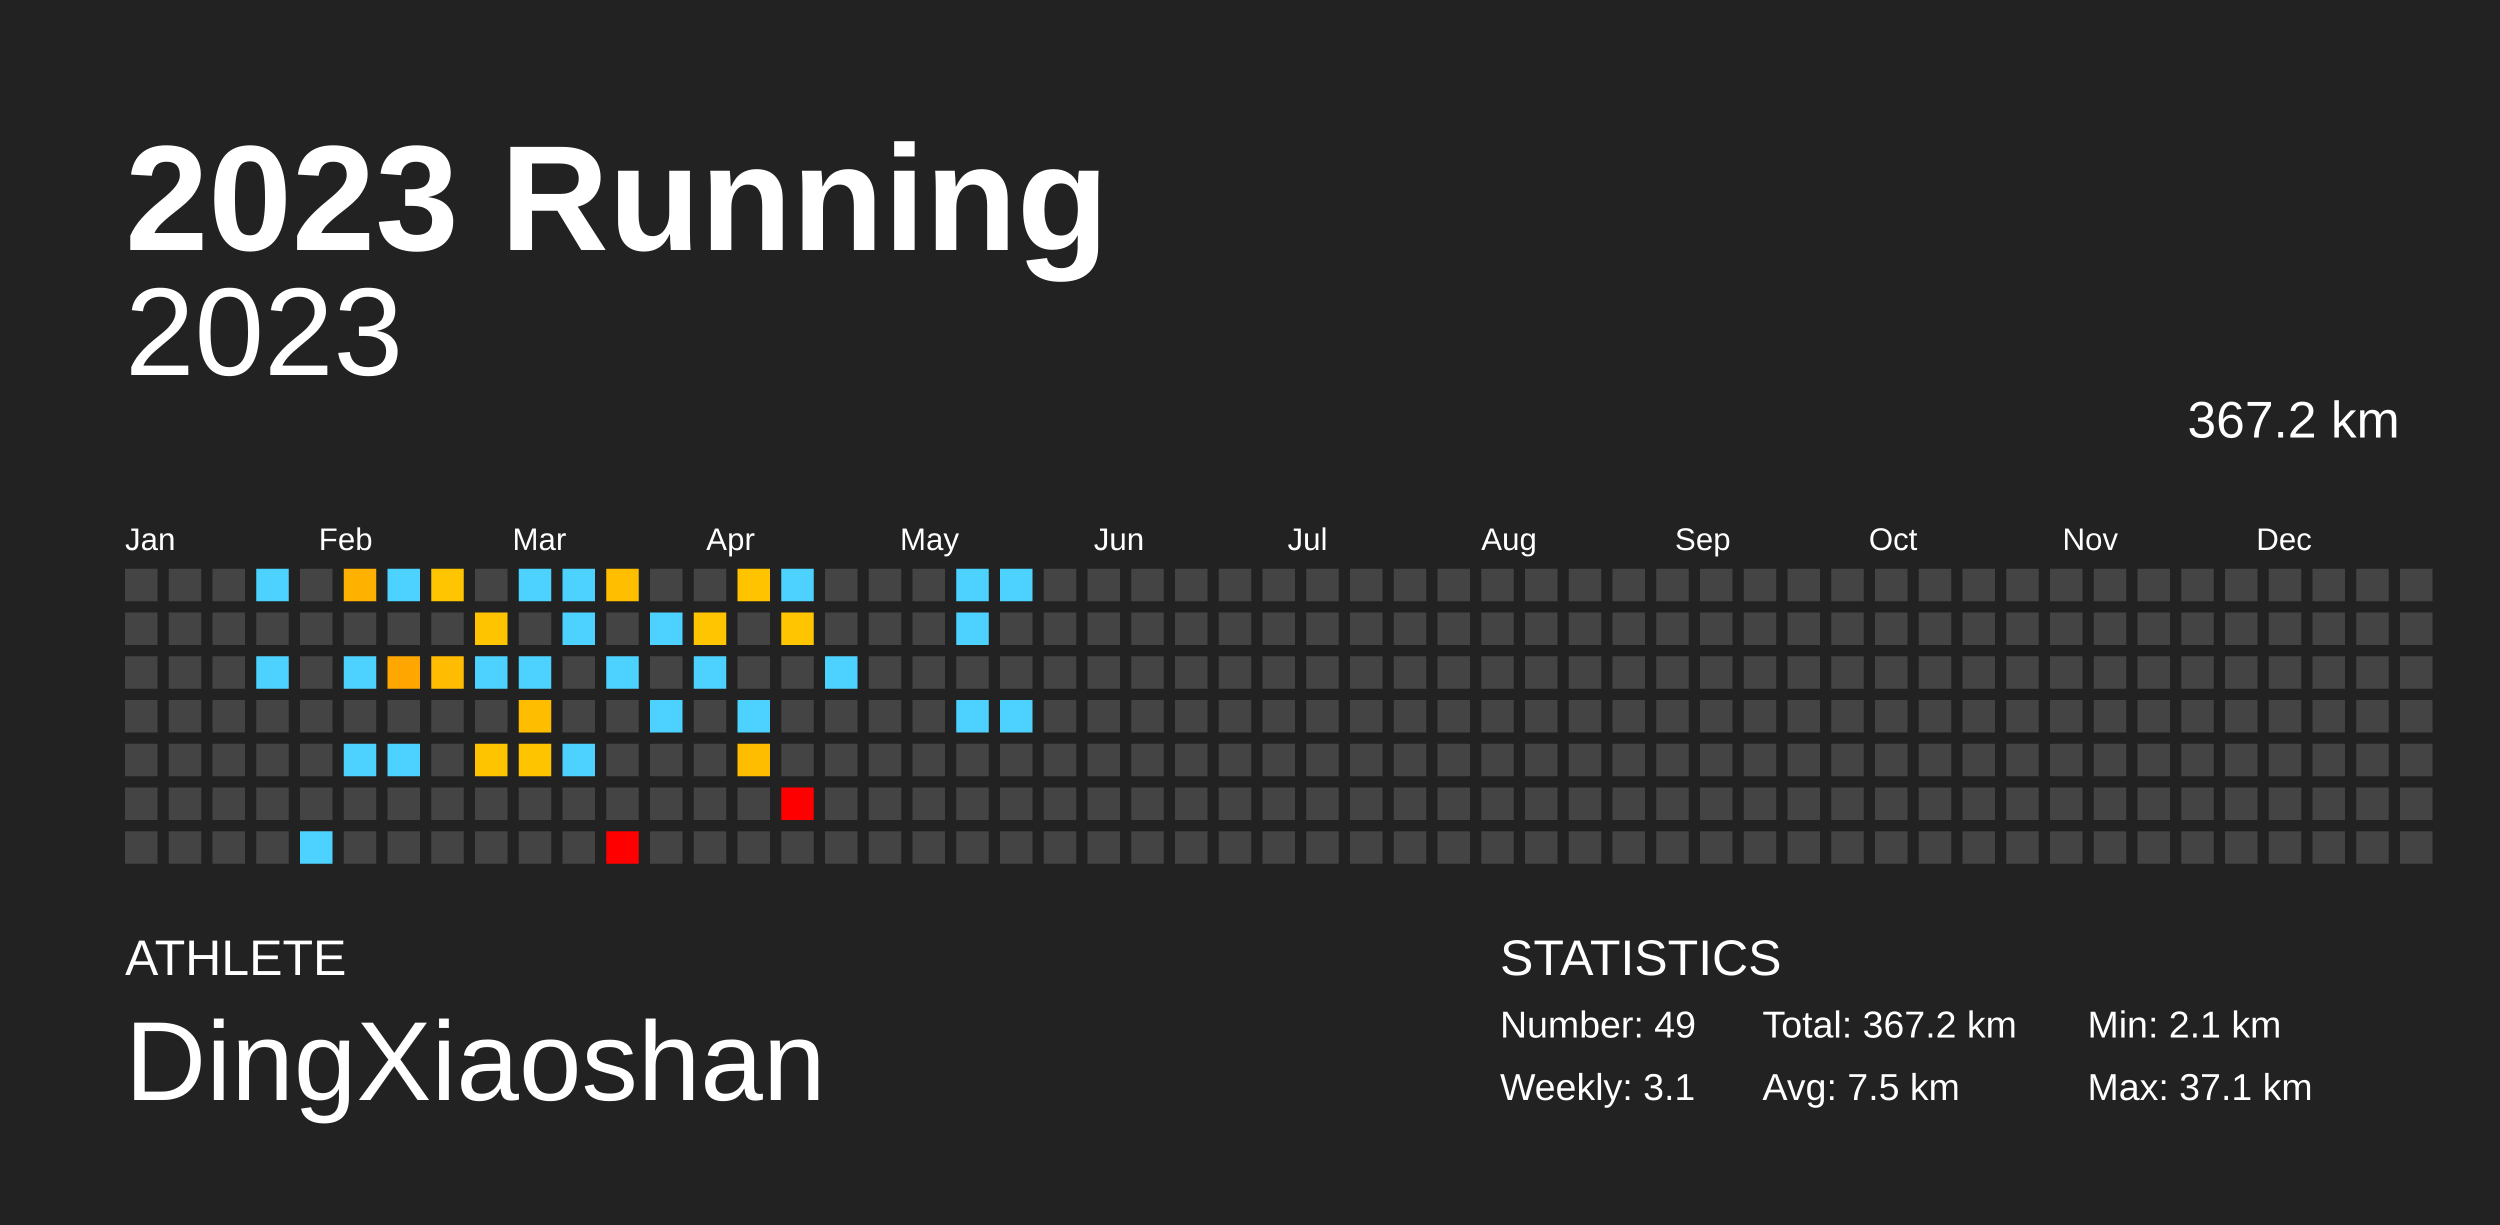
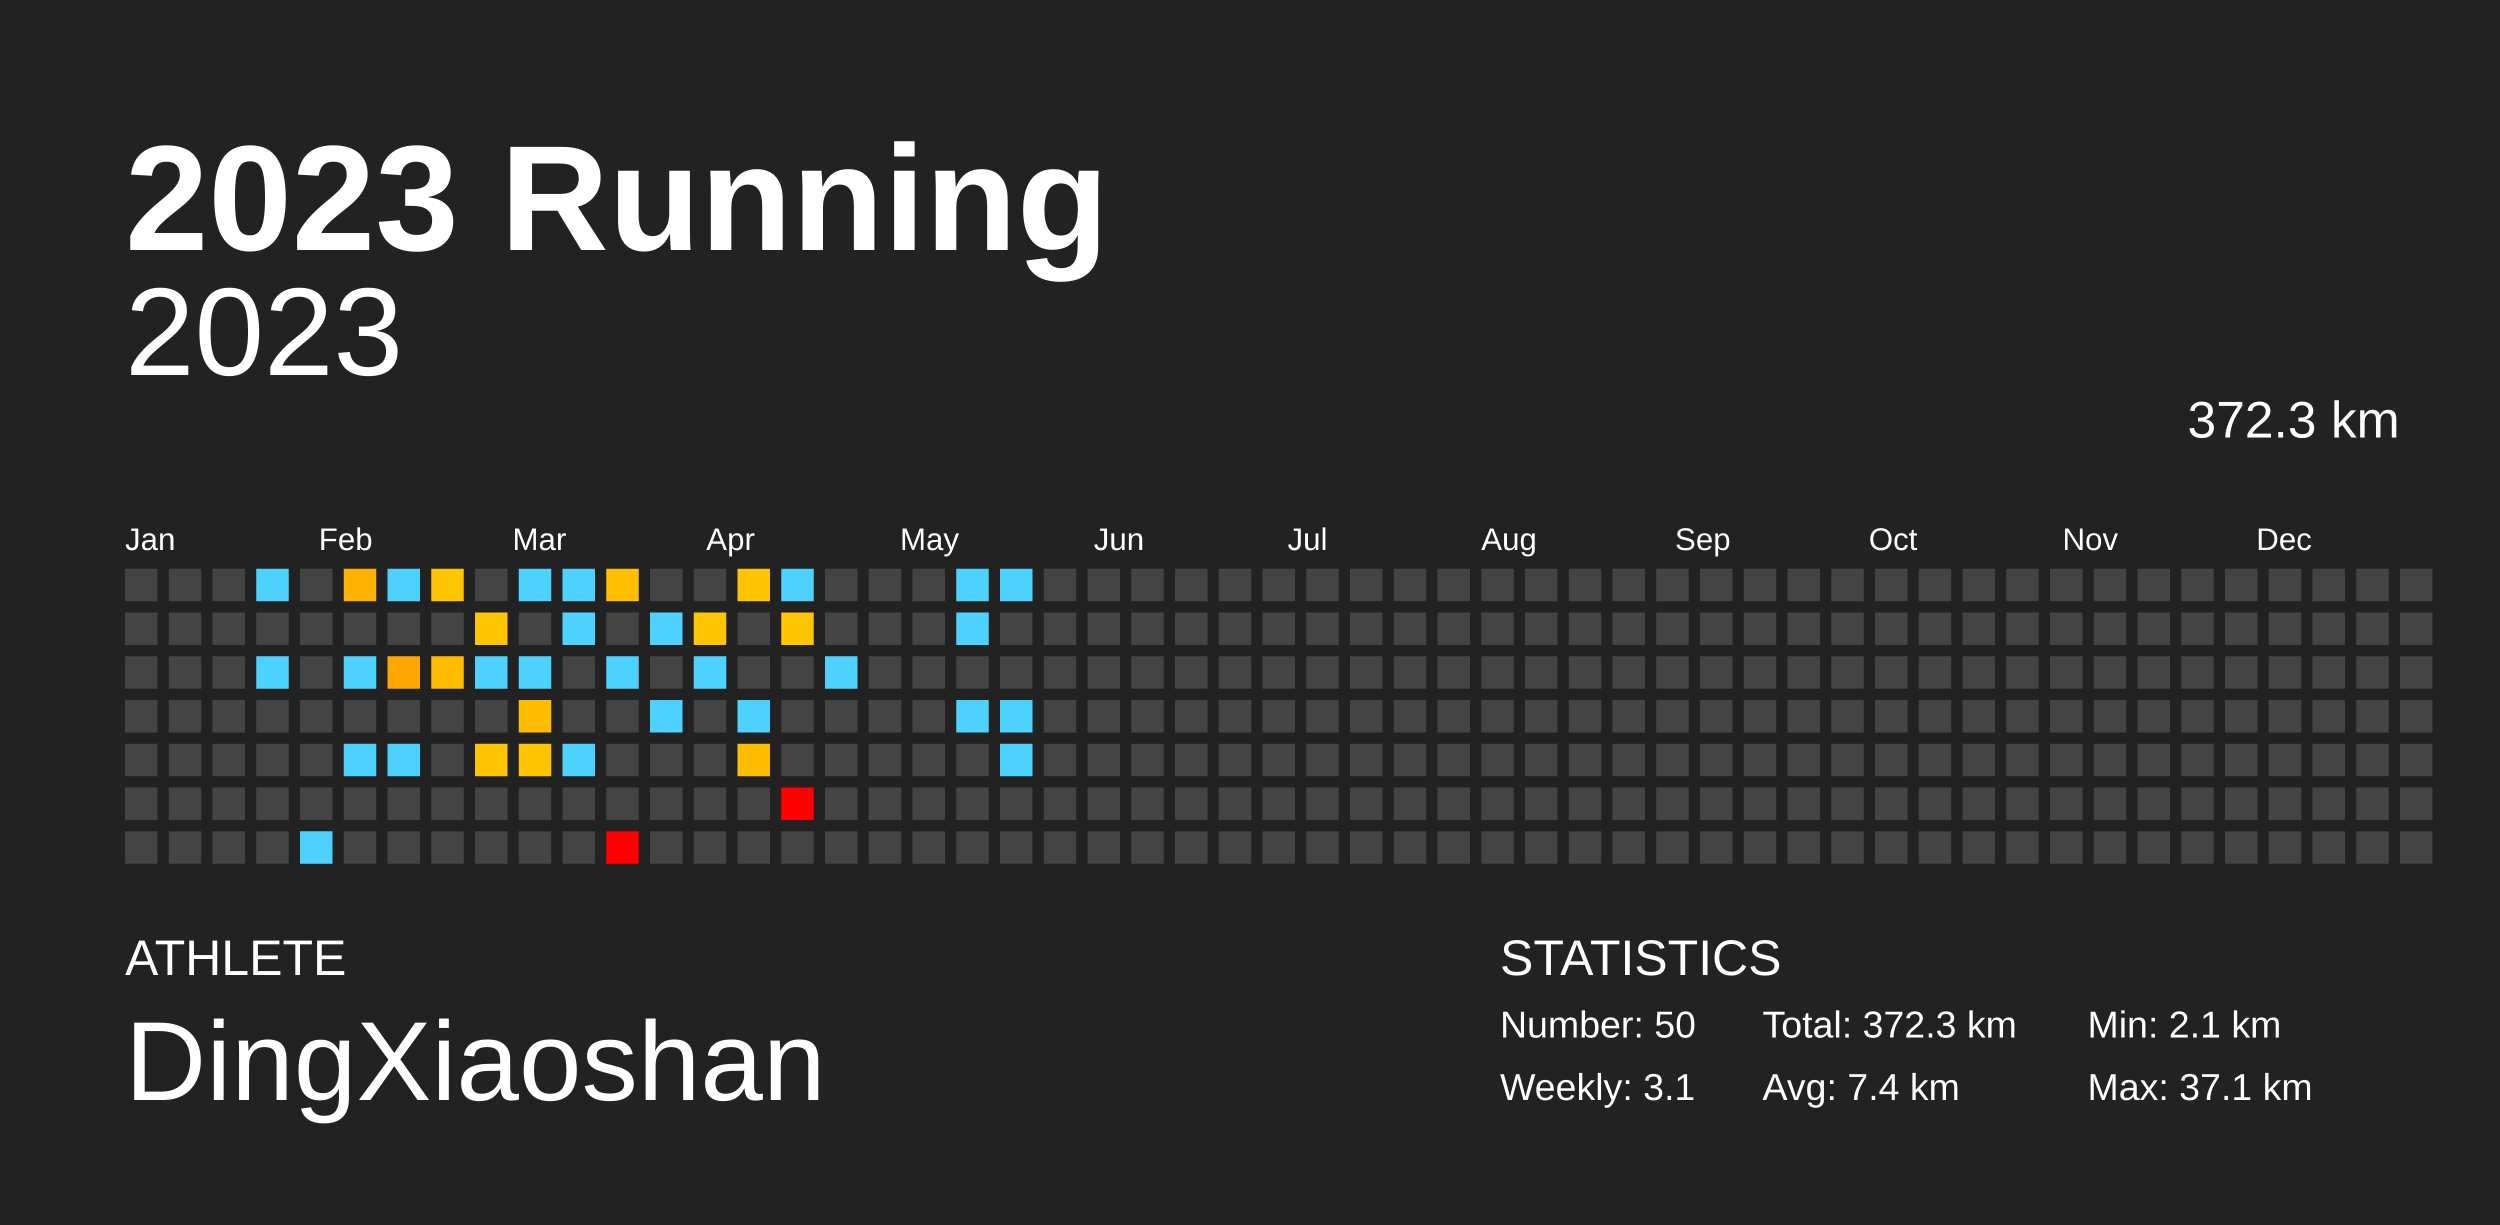
<svg xmlns="http://www.w3.org/2000/svg" baseProfile="full" height="98mm" version="1.1" viewBox="0,0,200,98" width="200mm">
  <defs />
  <rect fill="#222222" height="98" width="200" x="0" y="0" />
  <text fill="#FFFFFF" style="font-size:12px; font-family:Arial; font-weight:bold;" x="10" y="20">2023 Running</text>
  <text fill="#FFFFFF" style="font-size:4px; font-family:Arial" x="10" y="78">ATHLETE</text>
  <text fill="#FFFFFF" style="font-size:9px; font-family:Arial" x="10" y="88">DingXiaoshan</text>
  <text fill="#FFFFFF" style="font-size:4px; font-family:Arial" x="120" y="78">STATISTICS</text>
-   <text fill="#FFFFFF" style="font-size:3px; font-family:Arial" x="120" y="83">Number: 49</text>
+   <text fill="#FFFFFF" style="font-size:3px; font-family:Arial" x="120" y="83">Number: 50</text>
  <text fill="#FFFFFF" style="font-size:3px; font-family:Arial" x="120" y="88">Weekly: 3.1</text>
-   <text fill="#FFFFFF" style="font-size:3px; font-family:Arial" x="141" y="83">Total: 367.2 km</text>
-   <text fill="#FFFFFF" style="font-size:3px; font-family:Arial" x="141" y="88">Avg: 7.5 km</text>
+   <text fill="#FFFFFF" style="font-size:3px; font-family:Arial" x="141" y="83">Total: 372.3 km</text>
+   <text fill="#FFFFFF" style="font-size:3px; font-family:Arial" x="141" y="88">Avg: 7.4 km</text>
  <text fill="#FFFFFF" style="font-size:3px; font-family:Arial" x="167" y="83">Min: 2.1 km</text>
  <text fill="#FFFFFF" style="font-size:3px; font-family:Arial" x="167" y="88">Max: 37.1 km</text>
  <text alignment-baseline="hanging" fill="#FFFFFF" style="font-size:10.0px; font-family:Arial;" x="10" y="30">2023</text>
-   <text alignment-baseline="hanging" fill="#FFFFFF" style="font-size:4.125px; font-family:Arial;" x="175" y="35">367.2 km</text>
+   <text alignment-baseline="hanging" fill="#FFFFFF" style="font-size:4.125px; font-family:Arial;" x="175" y="35">372.3 km</text>
  <text fill="#FFFFFF" style="font-size:2.5px; font-family:Arial" x="10.0" y="44">Jan</text>
  <text fill="#FFFFFF" style="font-size:2.5px; font-family:Arial" x="25.5" y="44">Feb</text>
  <text fill="#FFFFFF" style="font-size:2.5px; font-family:Arial" x="41.0" y="44">Mar</text>
  <text fill="#FFFFFF" style="font-size:2.5px; font-family:Arial" x="56.5" y="44">Apr</text>
  <text fill="#FFFFFF" style="font-size:2.5px; font-family:Arial" x="72.0" y="44">May</text>
  <text fill="#FFFFFF" style="font-size:2.5px; font-family:Arial" x="87.5" y="44">Jun</text>
  <text fill="#FFFFFF" style="font-size:2.5px; font-family:Arial" x="103.0" y="44">Jul</text>
  <text fill="#FFFFFF" style="font-size:2.5px; font-family:Arial" x="118.5" y="44">Aug</text>
  <text fill="#FFFFFF" style="font-size:2.5px; font-family:Arial" x="134.0" y="44">Sep</text>
  <text fill="#FFFFFF" style="font-size:2.5px; font-family:Arial" x="149.5" y="44">Oct</text>
  <text fill="#FFFFFF" style="font-size:2.5px; font-family:Arial" x="165.0" y="44">Nov</text>
  <text fill="#FFFFFF" style="font-size:2.5px; font-family:Arial" x="180.5" y="44">Dec</text>
  <rect fill="#444444" height="2.6" width="2.6" x="10.0" y="45.5" />
  <rect fill="#444444" height="2.6" width="2.6" x="10.0" y="49.0" />
  <rect fill="#444444" height="2.6" width="2.6" x="10.0" y="52.5" />
  <rect fill="#444444" height="2.6" width="2.6" x="10.0" y="56.0" />
  <rect fill="#444444" height="2.6" width="2.6" x="10.0" y="59.5" />
  <rect fill="#444444" height="2.6" width="2.6" x="10.0" y="63.0" />
  <rect fill="#444444" height="2.6" width="2.6" x="10.0" y="66.5" />
  <rect fill="#444444" height="2.6" width="2.6" x="13.5" y="45.5" />
  <rect fill="#444444" height="2.6" width="2.6" x="13.5" y="49.0" />
  <rect fill="#444444" height="2.6" width="2.6" x="13.5" y="52.5" />
  <rect fill="#444444" height="2.6" width="2.6" x="13.5" y="56.0" />
  <rect fill="#444444" height="2.6" width="2.6" x="13.5" y="59.5" />
  <rect fill="#444444" height="2.6" width="2.6" x="13.5" y="63.0" />
  <rect fill="#444444" height="2.6" width="2.6" x="13.5" y="66.5" />
  <rect fill="#444444" height="2.6" width="2.6" x="17.0" y="45.5" />
  <rect fill="#444444" height="2.6" width="2.6" x="17.0" y="49.0" />
  <rect fill="#444444" height="2.6" width="2.6" x="17.0" y="52.5" />
  <rect fill="#444444" height="2.6" width="2.6" x="17.0" y="56.0" />
  <rect fill="#444444" height="2.6" width="2.6" x="17.0" y="59.5" />
  <rect fill="#444444" height="2.6" width="2.6" x="17.0" y="63.0" />
  <rect fill="#444444" height="2.6" width="2.6" x="17.0" y="66.5" />
  <rect fill="#4dd2ff" height="2.6" width="2.6" x="20.5" y="45.5" />
  <rect fill="#444444" height="2.6" width="2.6" x="20.5" y="49.0" />
  <rect fill="#4dd2ff" height="2.6" width="2.6" x="20.5" y="52.5" />
  <rect fill="#444444" height="2.6" width="2.6" x="20.5" y="56.0" />
  <rect fill="#444444" height="2.6" width="2.6" x="20.5" y="59.5" />
  <rect fill="#444444" height="2.6" width="2.6" x="20.5" y="63.0" />
  <rect fill="#444444" height="2.6" width="2.6" x="20.5" y="66.5" />
  <rect fill="#444444" height="2.6" width="2.6" x="24.0" y="45.5" />
  <rect fill="#444444" height="2.6" width="2.6" x="24.0" y="49.0" />
  <rect fill="#444444" height="2.6" width="2.6" x="24.0" y="52.5" />
  <rect fill="#444444" height="2.6" width="2.6" x="24.0" y="56.0" />
  <rect fill="#444444" height="2.6" width="2.6" x="24.0" y="59.5" />
  <rect fill="#444444" height="2.6" width="2.6" x="24.0" y="63.0" />
  <rect fill="#4dd2ff" height="2.6" width="2.6" x="24.0" y="66.5" />
  <rect fill="#ffb100" height="2.6" width="2.6" x="27.5" y="45.5" />
  <rect fill="#444444" height="2.6" width="2.6" x="27.5" y="49.0" />
  <rect fill="#4dd2ff" height="2.6" width="2.6" x="27.5" y="52.5" />
  <rect fill="#444444" height="2.6" width="2.6" x="27.5" y="56.0" />
  <rect fill="#4dd2ff" height="2.6" width="2.6" x="27.5" y="59.5" />
  <rect fill="#444444" height="2.6" width="2.6" x="27.5" y="63.0" />
  <rect fill="#444444" height="2.6" width="2.6" x="27.5" y="66.5" />
  <rect fill="#4dd2ff" height="2.6" width="2.6" x="31.0" y="45.5" />
  <rect fill="#444444" height="2.6" width="2.6" x="31.0" y="49.0" />
  <rect fill="#ffa700" height="2.6" width="2.6" x="31.0" y="52.5" />
  <rect fill="#444444" height="2.6" width="2.6" x="31.0" y="56.0" />
  <rect fill="#4dd2ff" height="2.6" width="2.6" x="31.0" y="59.5" />
  <rect fill="#444444" height="2.6" width="2.6" x="31.0" y="63.0" />
  <rect fill="#444444" height="2.6" width="2.6" x="31.0" y="66.5" />
  <rect fill="#ffc500" height="2.6" width="2.6" x="34.5" y="45.5" />
  <rect fill="#444444" height="2.6" width="2.6" x="34.5" y="49.0" />
  <rect fill="#ffbc00" height="2.6" width="2.6" x="34.5" y="52.5" />
  <rect fill="#444444" height="2.6" width="2.6" x="34.5" y="56.0" />
  <rect fill="#444444" height="2.6" width="2.6" x="34.5" y="59.5" />
  <rect fill="#444444" height="2.6" width="2.6" x="34.5" y="63.0" />
  <rect fill="#444444" height="2.6" width="2.6" x="34.5" y="66.5" />
  <rect fill="#444444" height="2.6" width="2.6" x="38.0" y="45.5" />
  <rect fill="#ffc400" height="2.6" width="2.6" x="38.0" y="49.0" />
  <rect fill="#4dd2ff" height="2.6" width="2.6" x="38.0" y="52.5" />
  <rect fill="#444444" height="2.6" width="2.6" x="38.0" y="56.0" />
  <rect fill="#ffc400" height="2.6" width="2.6" x="38.0" y="59.5" />
  <rect fill="#444444" height="2.6" width="2.6" x="38.0" y="63.0" />
  <rect fill="#444444" height="2.6" width="2.6" x="38.0" y="66.5" />
  <rect fill="#4dd2ff" height="2.6" width="2.6" x="41.5" y="45.5" />
  <rect fill="#444444" height="2.6" width="2.6" x="41.5" y="49.0" />
  <rect fill="#4dd2ff" height="2.6" width="2.6" x="41.5" y="52.5" />
  <rect fill="#ffbd00" height="2.6" width="2.6" x="41.5" y="56.0" />
  <rect fill="#ffc400" height="2.6" width="2.6" x="41.5" y="59.5" />
  <rect fill="#444444" height="2.6" width="2.6" x="41.5" y="63.0" />
  <rect fill="#444444" height="2.6" width="2.6" x="41.5" y="66.5" />
  <rect fill="#4dd2ff" height="2.6" width="2.6" x="45.0" y="45.5" />
  <rect fill="#4dd2ff" height="2.6" width="2.6" x="45.0" y="49.0" />
  <rect fill="#444444" height="2.6" width="2.6" x="45.0" y="52.5" />
  <rect fill="#444444" height="2.6" width="2.6" x="45.0" y="56.0" />
  <rect fill="#4dd2ff" height="2.6" width="2.6" x="45.0" y="59.5" />
  <rect fill="#444444" height="2.6" width="2.6" x="45.0" y="63.0" />
  <rect fill="#444444" height="2.6" width="2.6" x="45.0" y="66.5" />
  <rect fill="#ffbe00" height="2.6" width="2.6" x="48.5" y="45.5" />
  <rect fill="#444444" height="2.6" width="2.6" x="48.5" y="49.0" />
  <rect fill="#4dd2ff" height="2.6" width="2.6" x="48.5" y="52.5" />
  <rect fill="#444444" height="2.6" width="2.6" x="48.5" y="56.0" />
  <rect fill="#444444" height="2.6" width="2.6" x="48.5" y="59.5" />
  <rect fill="#444444" height="2.6" width="2.6" x="48.5" y="63.0" />
  <rect fill="red" height="2.6" width="2.6" x="48.5" y="66.5" />
  <rect fill="#444444" height="2.6" width="2.6" x="52.0" y="45.5" />
  <rect fill="#4dd2ff" height="2.6" width="2.6" x="52.0" y="49.0" />
  <rect fill="#444444" height="2.6" width="2.6" x="52.0" y="52.5" />
  <rect fill="#4dd2ff" height="2.6" width="2.6" x="52.0" y="56.0" />
  <rect fill="#444444" height="2.6" width="2.6" x="52.0" y="59.5" />
  <rect fill="#444444" height="2.6" width="2.6" x="52.0" y="63.0" />
  <rect fill="#444444" height="2.6" width="2.6" x="52.0" y="66.5" />
  <rect fill="#444444" height="2.6" width="2.6" x="55.5" y="45.5" />
  <rect fill="#ffc500" height="2.6" width="2.6" x="55.5" y="49.0" />
  <rect fill="#4dd2ff" height="2.6" width="2.6" x="55.5" y="52.5" />
  <rect fill="#444444" height="2.6" width="2.6" x="55.5" y="56.0" />
  <rect fill="#444444" height="2.6" width="2.6" x="55.5" y="59.5" />
  <rect fill="#444444" height="2.6" width="2.6" x="55.5" y="63.0" />
  <rect fill="#444444" height="2.6" width="2.6" x="55.5" y="66.5" />
  <rect fill="#ffc300" height="2.6" width="2.6" x="59.0" y="45.5" />
  <rect fill="#444444" height="2.6" width="2.6" x="59.0" y="49.0" />
  <rect fill="#444444" height="2.6" width="2.6" x="59.0" y="52.5" />
  <rect fill="#4dd2ff" height="2.6" width="2.6" x="59.0" y="56.0" />
  <rect fill="#ffbd00" height="2.6" width="2.6" x="59.0" y="59.5" />
  <rect fill="#444444" height="2.6" width="2.6" x="59.0" y="63.0" />
  <rect fill="#444444" height="2.6" width="2.6" x="59.0" y="66.5" />
  <rect fill="#4dd2ff" height="2.6" width="2.6" x="62.5" y="45.5" />
  <rect fill="#ffc500" height="2.6" width="2.6" x="62.5" y="49.0" />
  <rect fill="#444444" height="2.6" width="2.6" x="62.5" y="52.5" />
  <rect fill="#444444" height="2.6" width="2.6" x="62.5" y="56.0" />
  <rect fill="#444444" height="2.6" width="2.6" x="62.5" y="59.5" />
  <rect fill="red" height="2.6" width="2.6" x="62.5" y="63.0" />
  <rect fill="#444444" height="2.6" width="2.6" x="62.5" y="66.5" />
  <rect fill="#444444" height="2.6" width="2.6" x="66.0" y="45.5" />
  <rect fill="#444444" height="2.6" width="2.6" x="66.0" y="49.0" />
  <rect fill="#4dd2ff" height="2.6" width="2.6" x="66.0" y="52.5" />
  <rect fill="#444444" height="2.6" width="2.6" x="66.0" y="56.0" />
  <rect fill="#444444" height="2.6" width="2.6" x="66.0" y="59.5" />
  <rect fill="#444444" height="2.6" width="2.6" x="66.0" y="63.0" />
  <rect fill="#444444" height="2.6" width="2.6" x="66.0" y="66.5" />
  <rect fill="#444444" height="2.6" width="2.6" x="69.5" y="45.5" />
  <rect fill="#444444" height="2.6" width="2.6" x="69.5" y="49.0" />
  <rect fill="#444444" height="2.6" width="2.6" x="69.5" y="52.5" />
  <rect fill="#444444" height="2.6" width="2.6" x="69.5" y="56.0" />
  <rect fill="#444444" height="2.6" width="2.6" x="69.5" y="59.5" />
  <rect fill="#444444" height="2.6" width="2.6" x="69.5" y="63.0" />
  <rect fill="#444444" height="2.6" width="2.6" x="69.5" y="66.5" />
  <rect fill="#444444" height="2.6" width="2.6" x="73.0" y="45.5" />
  <rect fill="#444444" height="2.6" width="2.6" x="73.0" y="49.0" />
  <rect fill="#444444" height="2.6" width="2.6" x="73.0" y="52.5" />
  <rect fill="#444444" height="2.6" width="2.6" x="73.0" y="56.0" />
  <rect fill="#444444" height="2.6" width="2.6" x="73.0" y="59.5" />
  <rect fill="#444444" height="2.6" width="2.6" x="73.0" y="63.0" />
  <rect fill="#444444" height="2.6" width="2.6" x="73.0" y="66.5" />
  <rect fill="#4dd2ff" height="2.6" width="2.6" x="76.5" y="45.5" />
  <rect fill="#4dd2ff" height="2.6" width="2.6" x="76.5" y="49.0" />
  <rect fill="#444444" height="2.6" width="2.6" x="76.5" y="52.5" />
  <rect fill="#4dd2ff" height="2.6" width="2.6" x="76.5" y="56.0" />
  <rect fill="#444444" height="2.6" width="2.6" x="76.5" y="59.5" />
  <rect fill="#444444" height="2.6" width="2.6" x="76.5" y="63.0" />
  <rect fill="#444444" height="2.6" width="2.6" x="76.5" y="66.5" />
  <rect fill="#4dd2ff" height="2.6" width="2.6" x="80.0" y="45.5" />
  <rect fill="#444444" height="2.6" width="2.6" x="80.0" y="49.0" />
  <rect fill="#444444" height="2.6" width="2.6" x="80.0" y="52.5" />
  <rect fill="#4dd2ff" height="2.6" width="2.6" x="80.0" y="56.0" />
-   <rect fill="#444444" height="2.6" width="2.6" x="80.0" y="59.5" />
+   <rect fill="#4dd2ff" height="2.6" width="2.6" x="80.0" y="59.5" />
  <rect fill="#444444" height="2.6" width="2.6" x="80.0" y="63.0" />
  <rect fill="#444444" height="2.6" width="2.6" x="80.0" y="66.5" />
  <rect fill="#444444" height="2.6" width="2.6" x="83.5" y="45.5" />
  <rect fill="#444444" height="2.6" width="2.6" x="83.5" y="49.0" />
  <rect fill="#444444" height="2.6" width="2.6" x="83.5" y="52.5" />
  <rect fill="#444444" height="2.6" width="2.6" x="83.5" y="56.0" />
  <rect fill="#444444" height="2.6" width="2.6" x="83.5" y="59.5" />
  <rect fill="#444444" height="2.6" width="2.6" x="83.5" y="63.0" />
  <rect fill="#444444" height="2.6" width="2.6" x="83.5" y="66.5" />
  <rect fill="#444444" height="2.6" width="2.6" x="87.0" y="45.5" />
  <rect fill="#444444" height="2.6" width="2.6" x="87.0" y="49.0" />
  <rect fill="#444444" height="2.6" width="2.6" x="87.0" y="52.5" />
  <rect fill="#444444" height="2.6" width="2.6" x="87.0" y="56.0" />
  <rect fill="#444444" height="2.6" width="2.6" x="87.0" y="59.5" />
  <rect fill="#444444" height="2.6" width="2.6" x="87.0" y="63.0" />
  <rect fill="#444444" height="2.6" width="2.6" x="87.0" y="66.5" />
  <rect fill="#444444" height="2.6" width="2.6" x="90.5" y="45.5" />
  <rect fill="#444444" height="2.6" width="2.6" x="90.5" y="49.0" />
  <rect fill="#444444" height="2.6" width="2.6" x="90.5" y="52.5" />
  <rect fill="#444444" height="2.6" width="2.6" x="90.5" y="56.0" />
  <rect fill="#444444" height="2.6" width="2.6" x="90.5" y="59.5" />
  <rect fill="#444444" height="2.6" width="2.6" x="90.5" y="63.0" />
  <rect fill="#444444" height="2.6" width="2.6" x="90.5" y="66.5" />
  <rect fill="#444444" height="2.6" width="2.6" x="94.0" y="45.5" />
  <rect fill="#444444" height="2.6" width="2.6" x="94.0" y="49.0" />
  <rect fill="#444444" height="2.6" width="2.6" x="94.0" y="52.5" />
  <rect fill="#444444" height="2.6" width="2.6" x="94.0" y="56.0" />
  <rect fill="#444444" height="2.6" width="2.6" x="94.0" y="59.5" />
  <rect fill="#444444" height="2.6" width="2.6" x="94.0" y="63.0" />
  <rect fill="#444444" height="2.6" width="2.6" x="94.0" y="66.5" />
  <rect fill="#444444" height="2.6" width="2.6" x="97.5" y="45.5" />
  <rect fill="#444444" height="2.6" width="2.6" x="97.5" y="49.0" />
  <rect fill="#444444" height="2.6" width="2.6" x="97.5" y="52.5" />
  <rect fill="#444444" height="2.6" width="2.6" x="97.5" y="56.0" />
  <rect fill="#444444" height="2.6" width="2.6" x="97.5" y="59.5" />
  <rect fill="#444444" height="2.6" width="2.6" x="97.5" y="63.0" />
  <rect fill="#444444" height="2.6" width="2.6" x="97.5" y="66.5" />
  <rect fill="#444444" height="2.6" width="2.6" x="101.0" y="45.5" />
  <rect fill="#444444" height="2.6" width="2.6" x="101.0" y="49.0" />
  <rect fill="#444444" height="2.6" width="2.6" x="101.0" y="52.5" />
  <rect fill="#444444" height="2.6" width="2.6" x="101.0" y="56.0" />
  <rect fill="#444444" height="2.6" width="2.6" x="101.0" y="59.5" />
  <rect fill="#444444" height="2.6" width="2.6" x="101.0" y="63.0" />
  <rect fill="#444444" height="2.6" width="2.6" x="101.0" y="66.5" />
  <rect fill="#444444" height="2.6" width="2.6" x="104.5" y="45.5" />
  <rect fill="#444444" height="2.6" width="2.6" x="104.5" y="49.0" />
  <rect fill="#444444" height="2.6" width="2.6" x="104.5" y="52.5" />
  <rect fill="#444444" height="2.6" width="2.6" x="104.5" y="56.0" />
  <rect fill="#444444" height="2.6" width="2.6" x="104.5" y="59.5" />
  <rect fill="#444444" height="2.6" width="2.6" x="104.5" y="63.0" />
  <rect fill="#444444" height="2.6" width="2.6" x="104.5" y="66.5" />
  <rect fill="#444444" height="2.6" width="2.6" x="108.0" y="45.5" />
  <rect fill="#444444" height="2.6" width="2.6" x="108.0" y="49.0" />
  <rect fill="#444444" height="2.6" width="2.6" x="108.0" y="52.5" />
  <rect fill="#444444" height="2.6" width="2.6" x="108.0" y="56.0" />
  <rect fill="#444444" height="2.6" width="2.6" x="108.0" y="59.5" />
  <rect fill="#444444" height="2.6" width="2.6" x="108.0" y="63.0" />
  <rect fill="#444444" height="2.6" width="2.6" x="108.0" y="66.5" />
  <rect fill="#444444" height="2.6" width="2.6" x="111.5" y="45.5" />
  <rect fill="#444444" height="2.6" width="2.6" x="111.5" y="49.0" />
  <rect fill="#444444" height="2.6" width="2.6" x="111.5" y="52.5" />
  <rect fill="#444444" height="2.6" width="2.6" x="111.5" y="56.0" />
  <rect fill="#444444" height="2.6" width="2.6" x="111.5" y="59.5" />
  <rect fill="#444444" height="2.6" width="2.6" x="111.5" y="63.0" />
  <rect fill="#444444" height="2.6" width="2.6" x="111.5" y="66.5" />
  <rect fill="#444444" height="2.6" width="2.6" x="115.0" y="45.5" />
  <rect fill="#444444" height="2.6" width="2.6" x="115.0" y="49.0" />
  <rect fill="#444444" height="2.6" width="2.6" x="115.0" y="52.5" />
  <rect fill="#444444" height="2.6" width="2.6" x="115.0" y="56.0" />
  <rect fill="#444444" height="2.6" width="2.6" x="115.0" y="59.5" />
  <rect fill="#444444" height="2.6" width="2.6" x="115.0" y="63.0" />
  <rect fill="#444444" height="2.6" width="2.6" x="115.0" y="66.5" />
  <rect fill="#444444" height="2.6" width="2.6" x="118.5" y="45.5" />
  <rect fill="#444444" height="2.6" width="2.6" x="118.5" y="49.0" />
  <rect fill="#444444" height="2.6" width="2.6" x="118.5" y="52.5" />
  <rect fill="#444444" height="2.6" width="2.6" x="118.5" y="56.0" />
  <rect fill="#444444" height="2.6" width="2.6" x="118.5" y="59.5" />
  <rect fill="#444444" height="2.6" width="2.6" x="118.5" y="63.0" />
  <rect fill="#444444" height="2.6" width="2.6" x="118.5" y="66.5" />
  <rect fill="#444444" height="2.6" width="2.6" x="122.0" y="45.5" />
  <rect fill="#444444" height="2.6" width="2.6" x="122.0" y="49.0" />
  <rect fill="#444444" height="2.6" width="2.6" x="122.0" y="52.5" />
  <rect fill="#444444" height="2.6" width="2.6" x="122.0" y="56.0" />
  <rect fill="#444444" height="2.6" width="2.6" x="122.0" y="59.5" />
  <rect fill="#444444" height="2.6" width="2.6" x="122.0" y="63.0" />
  <rect fill="#444444" height="2.6" width="2.6" x="122.0" y="66.5" />
  <rect fill="#444444" height="2.6" width="2.6" x="125.5" y="45.5" />
  <rect fill="#444444" height="2.6" width="2.6" x="125.5" y="49.0" />
  <rect fill="#444444" height="2.6" width="2.6" x="125.5" y="52.5" />
  <rect fill="#444444" height="2.6" width="2.6" x="125.5" y="56.0" />
  <rect fill="#444444" height="2.6" width="2.6" x="125.5" y="59.5" />
  <rect fill="#444444" height="2.6" width="2.6" x="125.5" y="63.0" />
  <rect fill="#444444" height="2.6" width="2.6" x="125.5" y="66.5" />
  <rect fill="#444444" height="2.6" width="2.6" x="129.0" y="45.5" />
  <rect fill="#444444" height="2.6" width="2.6" x="129.0" y="49.0" />
  <rect fill="#444444" height="2.6" width="2.6" x="129.0" y="52.5" />
  <rect fill="#444444" height="2.6" width="2.6" x="129.0" y="56.0" />
  <rect fill="#444444" height="2.6" width="2.6" x="129.0" y="59.5" />
  <rect fill="#444444" height="2.6" width="2.6" x="129.0" y="63.0" />
  <rect fill="#444444" height="2.6" width="2.6" x="129.0" y="66.5" />
  <rect fill="#444444" height="2.6" width="2.6" x="132.5" y="45.5" />
  <rect fill="#444444" height="2.6" width="2.6" x="132.5" y="49.0" />
  <rect fill="#444444" height="2.6" width="2.6" x="132.5" y="52.5" />
  <rect fill="#444444" height="2.6" width="2.6" x="132.5" y="56.0" />
  <rect fill="#444444" height="2.6" width="2.6" x="132.5" y="59.5" />
  <rect fill="#444444" height="2.6" width="2.6" x="132.5" y="63.0" />
  <rect fill="#444444" height="2.6" width="2.6" x="132.5" y="66.5" />
  <rect fill="#444444" height="2.6" width="2.6" x="136.0" y="45.5" />
  <rect fill="#444444" height="2.6" width="2.6" x="136.0" y="49.0" />
  <rect fill="#444444" height="2.6" width="2.6" x="136.0" y="52.5" />
  <rect fill="#444444" height="2.6" width="2.6" x="136.0" y="56.0" />
  <rect fill="#444444" height="2.6" width="2.6" x="136.0" y="59.5" />
  <rect fill="#444444" height="2.6" width="2.6" x="136.0" y="63.0" />
  <rect fill="#444444" height="2.6" width="2.6" x="136.0" y="66.5" />
  <rect fill="#444444" height="2.6" width="2.6" x="139.5" y="45.5" />
  <rect fill="#444444" height="2.6" width="2.6" x="139.5" y="49.0" />
  <rect fill="#444444" height="2.6" width="2.6" x="139.5" y="52.5" />
  <rect fill="#444444" height="2.6" width="2.6" x="139.5" y="56.0" />
  <rect fill="#444444" height="2.6" width="2.6" x="139.5" y="59.5" />
  <rect fill="#444444" height="2.6" width="2.6" x="139.5" y="63.0" />
  <rect fill="#444444" height="2.6" width="2.6" x="139.5" y="66.5" />
  <rect fill="#444444" height="2.6" width="2.6" x="143.0" y="45.5" />
  <rect fill="#444444" height="2.6" width="2.6" x="143.0" y="49.0" />
  <rect fill="#444444" height="2.6" width="2.6" x="143.0" y="52.5" />
  <rect fill="#444444" height="2.6" width="2.6" x="143.0" y="56.0" />
  <rect fill="#444444" height="2.6" width="2.6" x="143.0" y="59.5" />
  <rect fill="#444444" height="2.6" width="2.6" x="143.0" y="63.0" />
  <rect fill="#444444" height="2.6" width="2.6" x="143.0" y="66.5" />
  <rect fill="#444444" height="2.6" width="2.6" x="146.5" y="45.5" />
  <rect fill="#444444" height="2.6" width="2.6" x="146.5" y="49.0" />
  <rect fill="#444444" height="2.6" width="2.6" x="146.5" y="52.5" />
  <rect fill="#444444" height="2.6" width="2.6" x="146.5" y="56.0" />
  <rect fill="#444444" height="2.6" width="2.6" x="146.5" y="59.5" />
  <rect fill="#444444" height="2.6" width="2.6" x="146.5" y="63.0" />
  <rect fill="#444444" height="2.6" width="2.6" x="146.5" y="66.5" />
  <rect fill="#444444" height="2.6" width="2.6" x="150.0" y="45.5" />
  <rect fill="#444444" height="2.6" width="2.6" x="150.0" y="49.0" />
  <rect fill="#444444" height="2.6" width="2.6" x="150.0" y="52.5" />
  <rect fill="#444444" height="2.6" width="2.6" x="150.0" y="56.0" />
  <rect fill="#444444" height="2.6" width="2.6" x="150.0" y="59.5" />
  <rect fill="#444444" height="2.6" width="2.6" x="150.0" y="63.0" />
  <rect fill="#444444" height="2.6" width="2.6" x="150.0" y="66.5" />
  <rect fill="#444444" height="2.6" width="2.6" x="153.5" y="45.5" />
  <rect fill="#444444" height="2.6" width="2.6" x="153.5" y="49.0" />
  <rect fill="#444444" height="2.6" width="2.6" x="153.5" y="52.5" />
  <rect fill="#444444" height="2.6" width="2.6" x="153.5" y="56.0" />
  <rect fill="#444444" height="2.6" width="2.6" x="153.5" y="59.5" />
  <rect fill="#444444" height="2.6" width="2.6" x="153.5" y="63.0" />
  <rect fill="#444444" height="2.6" width="2.6" x="153.5" y="66.5" />
  <rect fill="#444444" height="2.6" width="2.6" x="157.0" y="45.5" />
  <rect fill="#444444" height="2.6" width="2.6" x="157.0" y="49.0" />
  <rect fill="#444444" height="2.6" width="2.6" x="157.0" y="52.5" />
  <rect fill="#444444" height="2.6" width="2.6" x="157.0" y="56.0" />
  <rect fill="#444444" height="2.6" width="2.6" x="157.0" y="59.5" />
  <rect fill="#444444" height="2.6" width="2.6" x="157.0" y="63.0" />
  <rect fill="#444444" height="2.6" width="2.6" x="157.0" y="66.5" />
  <rect fill="#444444" height="2.6" width="2.6" x="160.5" y="45.5" />
  <rect fill="#444444" height="2.6" width="2.6" x="160.5" y="49.0" />
  <rect fill="#444444" height="2.6" width="2.6" x="160.5" y="52.5" />
  <rect fill="#444444" height="2.6" width="2.6" x="160.5" y="56.0" />
  <rect fill="#444444" height="2.6" width="2.6" x="160.5" y="59.5" />
  <rect fill="#444444" height="2.6" width="2.6" x="160.5" y="63.0" />
  <rect fill="#444444" height="2.6" width="2.6" x="160.5" y="66.5" />
  <rect fill="#444444" height="2.6" width="2.6" x="164.0" y="45.5" />
  <rect fill="#444444" height="2.6" width="2.6" x="164.0" y="49.0" />
  <rect fill="#444444" height="2.6" width="2.6" x="164.0" y="52.5" />
  <rect fill="#444444" height="2.6" width="2.6" x="164.0" y="56.0" />
  <rect fill="#444444" height="2.6" width="2.6" x="164.0" y="59.5" />
  <rect fill="#444444" height="2.6" width="2.6" x="164.0" y="63.0" />
  <rect fill="#444444" height="2.6" width="2.6" x="164.0" y="66.5" />
  <rect fill="#444444" height="2.6" width="2.6" x="167.5" y="45.5" />
  <rect fill="#444444" height="2.6" width="2.6" x="167.5" y="49.0" />
  <rect fill="#444444" height="2.6" width="2.6" x="167.5" y="52.5" />
  <rect fill="#444444" height="2.6" width="2.6" x="167.5" y="56.0" />
  <rect fill="#444444" height="2.6" width="2.6" x="167.5" y="59.5" />
  <rect fill="#444444" height="2.6" width="2.6" x="167.5" y="63.0" />
  <rect fill="#444444" height="2.6" width="2.6" x="167.5" y="66.5" />
  <rect fill="#444444" height="2.6" width="2.6" x="171.0" y="45.5" />
  <rect fill="#444444" height="2.6" width="2.6" x="171.0" y="49.0" />
  <rect fill="#444444" height="2.6" width="2.6" x="171.0" y="52.5" />
  <rect fill="#444444" height="2.6" width="2.6" x="171.0" y="56.0" />
  <rect fill="#444444" height="2.6" width="2.6" x="171.0" y="59.5" />
  <rect fill="#444444" height="2.6" width="2.6" x="171.0" y="63.0" />
  <rect fill="#444444" height="2.6" width="2.6" x="171.0" y="66.5" />
  <rect fill="#444444" height="2.6" width="2.6" x="174.5" y="45.5" />
  <rect fill="#444444" height="2.6" width="2.6" x="174.5" y="49.0" />
  <rect fill="#444444" height="2.6" width="2.6" x="174.5" y="52.5" />
  <rect fill="#444444" height="2.6" width="2.6" x="174.5" y="56.0" />
  <rect fill="#444444" height="2.6" width="2.6" x="174.5" y="59.5" />
  <rect fill="#444444" height="2.6" width="2.6" x="174.5" y="63.0" />
  <rect fill="#444444" height="2.6" width="2.6" x="174.5" y="66.5" />
  <rect fill="#444444" height="2.6" width="2.6" x="178.0" y="45.5" />
  <rect fill="#444444" height="2.6" width="2.6" x="178.0" y="49.0" />
  <rect fill="#444444" height="2.6" width="2.6" x="178.0" y="52.5" />
  <rect fill="#444444" height="2.6" width="2.6" x="178.0" y="56.0" />
  <rect fill="#444444" height="2.6" width="2.6" x="178.0" y="59.5" />
  <rect fill="#444444" height="2.6" width="2.6" x="178.0" y="63.0" />
  <rect fill="#444444" height="2.6" width="2.6" x="178.0" y="66.5" />
  <rect fill="#444444" height="2.6" width="2.6" x="181.5" y="45.5" />
  <rect fill="#444444" height="2.6" width="2.6" x="181.5" y="49.0" />
  <rect fill="#444444" height="2.6" width="2.6" x="181.5" y="52.5" />
  <rect fill="#444444" height="2.6" width="2.6" x="181.5" y="56.0" />
  <rect fill="#444444" height="2.6" width="2.6" x="181.5" y="59.5" />
  <rect fill="#444444" height="2.6" width="2.6" x="181.5" y="63.0" />
  <rect fill="#444444" height="2.6" width="2.6" x="181.5" y="66.5" />
  <rect fill="#444444" height="2.6" width="2.6" x="185.0" y="45.5" />
  <rect fill="#444444" height="2.6" width="2.6" x="185.0" y="49.0" />
  <rect fill="#444444" height="2.6" width="2.6" x="185.0" y="52.5" />
  <rect fill="#444444" height="2.6" width="2.6" x="185.0" y="56.0" />
  <rect fill="#444444" height="2.6" width="2.6" x="185.0" y="59.5" />
  <rect fill="#444444" height="2.6" width="2.6" x="185.0" y="63.0" />
  <rect fill="#444444" height="2.6" width="2.6" x="185.0" y="66.5" />
  <rect fill="#444444" height="2.6" width="2.6" x="188.5" y="45.5" />
  <rect fill="#444444" height="2.6" width="2.6" x="188.5" y="49.0" />
  <rect fill="#444444" height="2.6" width="2.6" x="188.5" y="52.5" />
  <rect fill="#444444" height="2.6" width="2.6" x="188.5" y="56.0" />
  <rect fill="#444444" height="2.6" width="2.6" x="188.5" y="59.5" />
  <rect fill="#444444" height="2.6" width="2.6" x="188.5" y="63.0" />
  <rect fill="#444444" height="2.6" width="2.6" x="188.5" y="66.5" />
  <rect fill="#444444" height="2.6" width="2.6" x="192.0" y="45.5" />
  <rect fill="#444444" height="2.6" width="2.6" x="192.0" y="49.0" />
  <rect fill="#444444" height="2.6" width="2.6" x="192.0" y="52.5" />
  <rect fill="#444444" height="2.6" width="2.6" x="192.0" y="56.0" />
  <rect fill="#444444" height="2.6" width="2.6" x="192.0" y="59.5" />
  <rect fill="#444444" height="2.6" width="2.6" x="192.0" y="63.0" />
  <rect fill="#444444" height="2.6" width="2.6" x="192.0" y="66.5" />
</svg>
